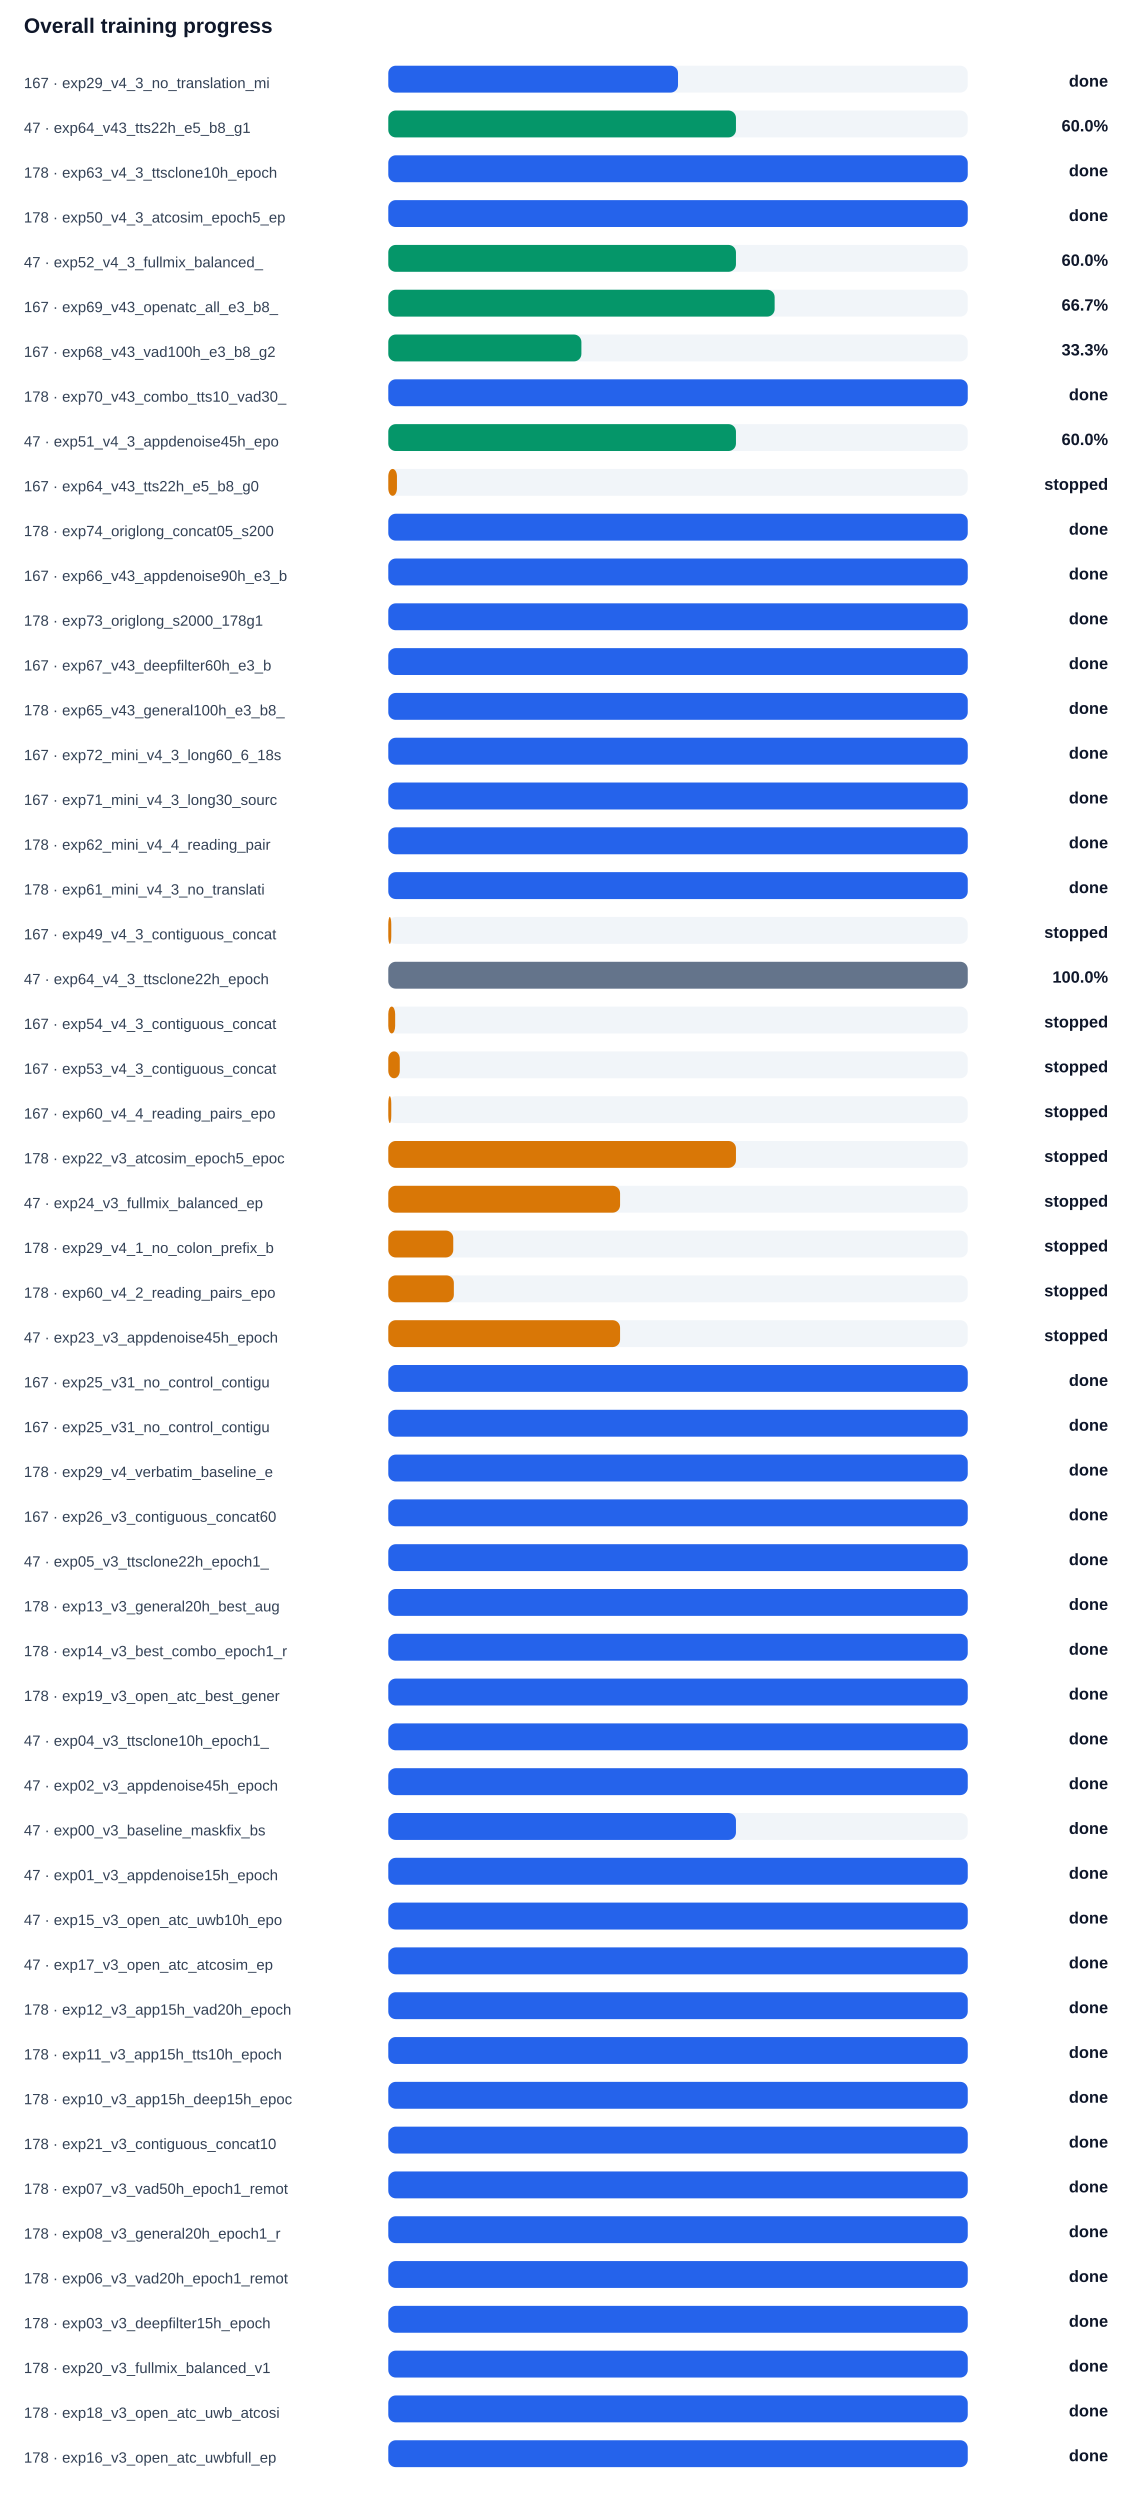
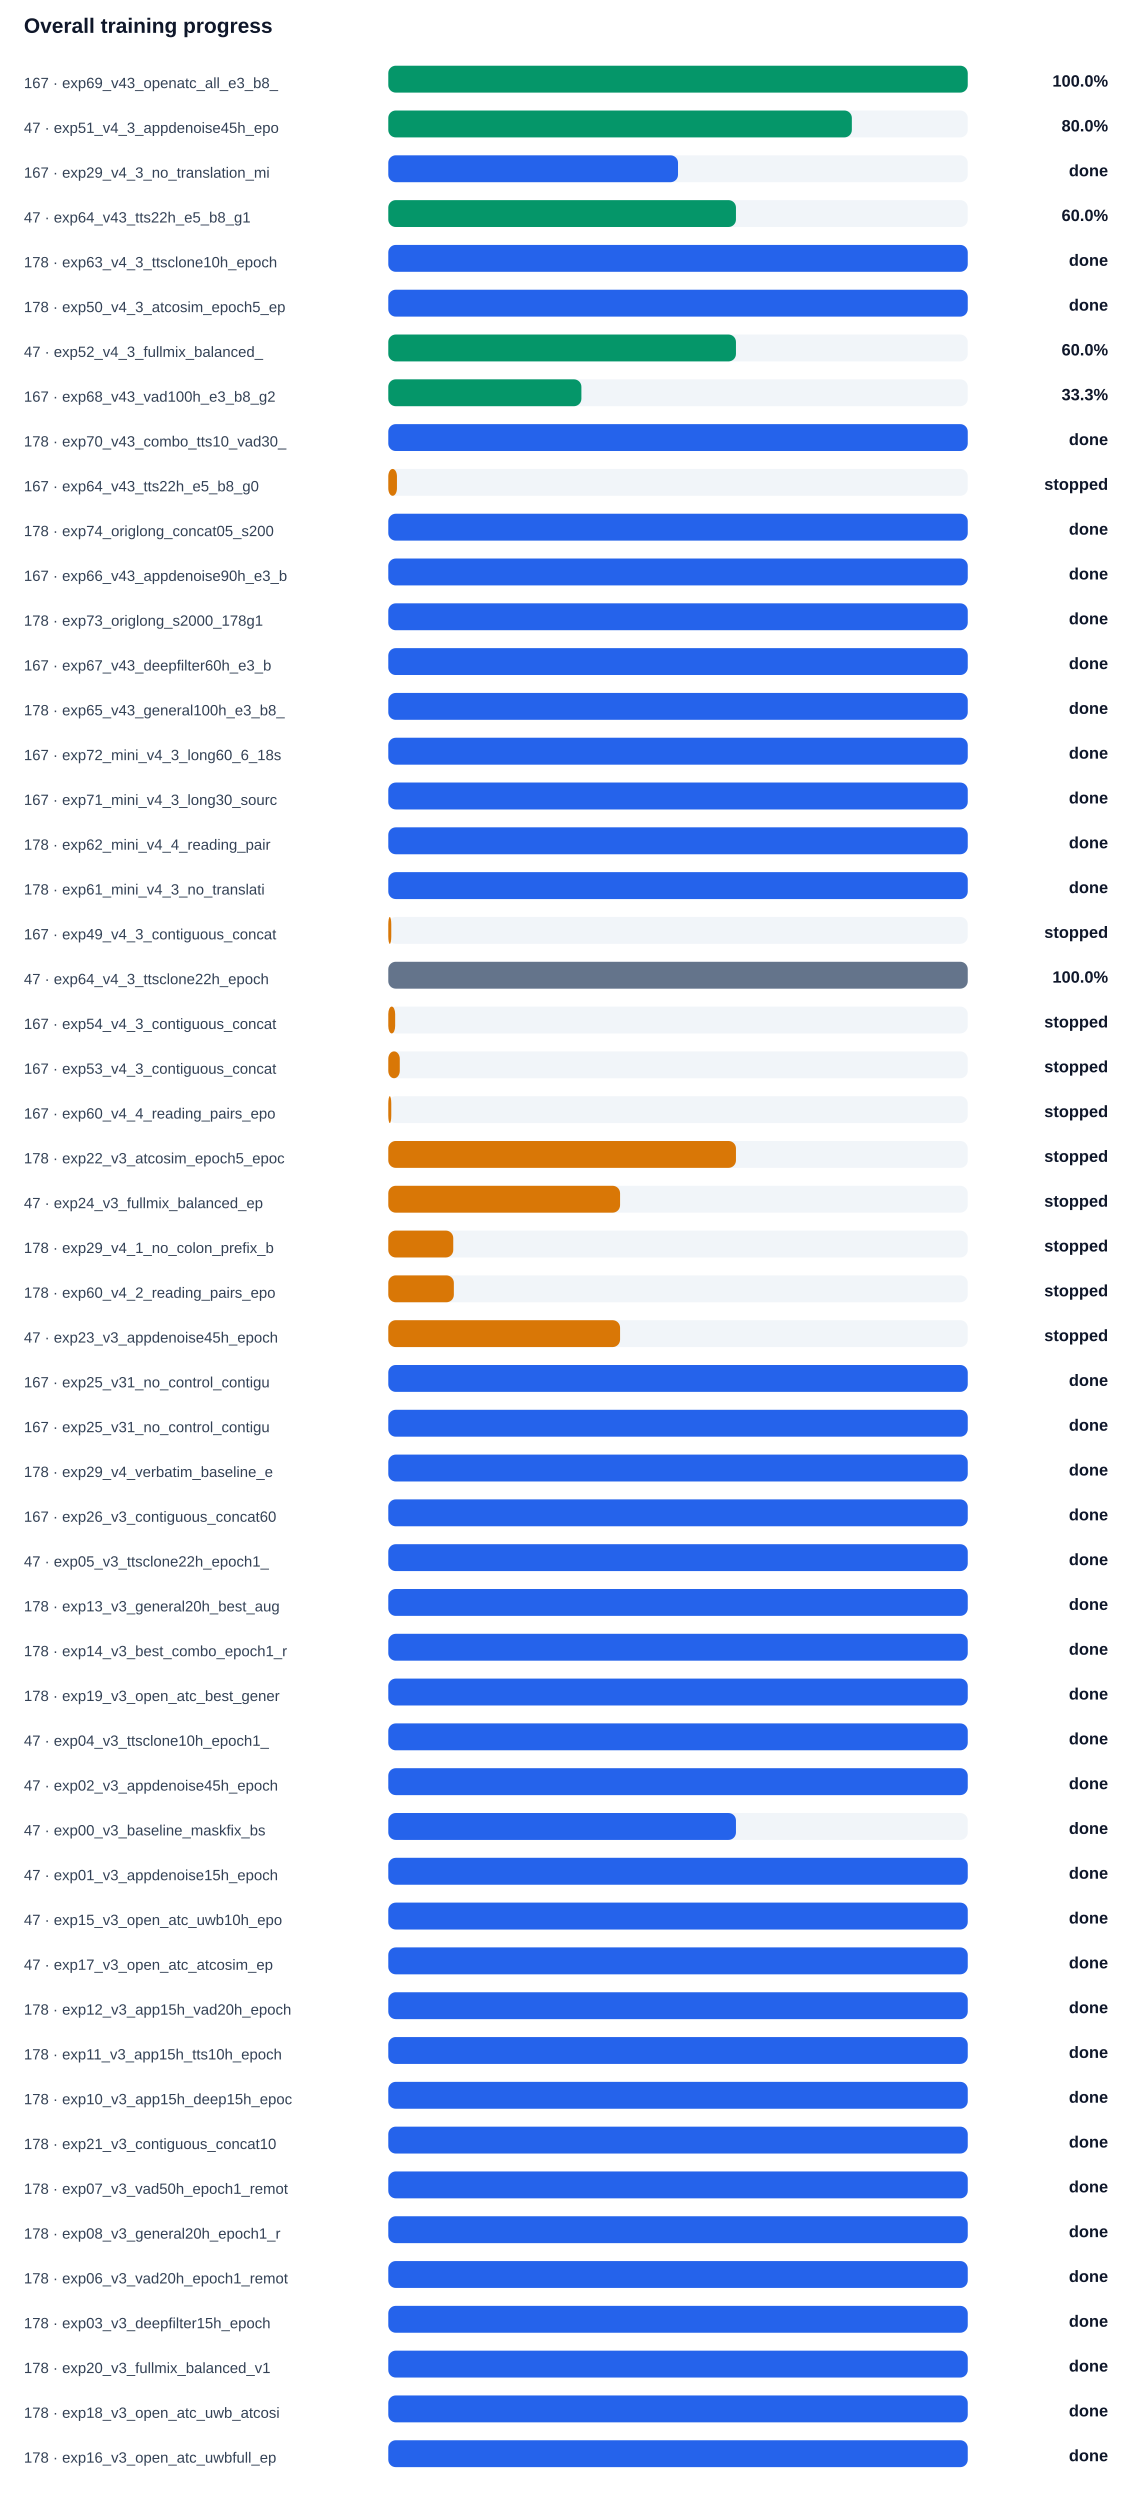
<svg xmlns="http://www.w3.org/2000/svg" width="100%" viewBox="0 0 760 1674" style="max-width:760px;background:#ffffff;border:1px solid #e5e7eb;border-radius:10px;">
  <text x="16.0" y="22.0" font-size="14" fill="#0f172a" text-anchor="start" font-family="Arial, sans-serif" font-weight="700">Overall training progress</text>
-   <text x="16.0" y="59.0" font-size="10" fill="#334155" text-anchor="start" font-family="Arial, sans-serif" font-weight="400">167 · exp29_v4_3_no_translation_mi</text>
+   <text x="16.0" y="59.0" font-size="10" fill="#334155" text-anchor="start" font-family="Arial, sans-serif" font-weight="400">167 · exp69_v43_openatc_all_e3_b8_</text>
  <rect x="260" y="44" width="388" height="18" rx="5" fill="#f1f5f9" />
-   <rect x="260" y="44" width="194.0" height="18" rx="5" fill="#2563eb" />
-   <text x="742.0" y="58.0" font-size="11" fill="#0f172a" text-anchor="end" font-family="Arial, sans-serif" font-weight="700">done</text>
-   <text x="16.0" y="89.0" font-size="10" fill="#334155" text-anchor="start" font-family="Arial, sans-serif" font-weight="400">47 · exp64_v43_tts22h_e5_b8_g1</text>
+   <rect x="260" y="44" width="388.0" height="18" rx="5" fill="#059669" />
+   <text x="742.0" y="58.0" font-size="11" fill="#0f172a" text-anchor="end" font-family="Arial, sans-serif" font-weight="700">100.0%</text>
+   <text x="16.0" y="89.0" font-size="10" fill="#334155" text-anchor="start" font-family="Arial, sans-serif" font-weight="400">47 · exp51_v4_3_appdenoise45h_epo</text>
  <rect x="260" y="74" width="388" height="18" rx="5" fill="#f1f5f9" />
-   <rect x="260" y="74" width="232.8" height="18" rx="5" fill="#059669" />
-   <text x="742.0" y="88.0" font-size="11" fill="#0f172a" text-anchor="end" font-family="Arial, sans-serif" font-weight="700">60.0%</text>
-   <text x="16.0" y="119.0" font-size="10" fill="#334155" text-anchor="start" font-family="Arial, sans-serif" font-weight="400">178 · exp63_v4_3_ttsclone10h_epoch</text>
+   <rect x="260" y="74" width="310.4" height="18" rx="5" fill="#059669" />
+   <text x="742.0" y="88.0" font-size="11" fill="#0f172a" text-anchor="end" font-family="Arial, sans-serif" font-weight="700">80.0%</text>
+   <text x="16.0" y="119.0" font-size="10" fill="#334155" text-anchor="start" font-family="Arial, sans-serif" font-weight="400">167 · exp29_v4_3_no_translation_mi</text>
  <rect x="260" y="104" width="388" height="18" rx="5" fill="#f1f5f9" />
-   <rect x="260" y="104" width="388.0" height="18" rx="5" fill="#2563eb" />
+   <rect x="260" y="104" width="194.0" height="18" rx="5" fill="#2563eb" />
  <text x="742.0" y="118.0" font-size="11" fill="#0f172a" text-anchor="end" font-family="Arial, sans-serif" font-weight="700">done</text>
-   <text x="16.0" y="149.0" font-size="10" fill="#334155" text-anchor="start" font-family="Arial, sans-serif" font-weight="400">178 · exp50_v4_3_atcosim_epoch5_ep</text>
+   <text x="16.0" y="149.0" font-size="10" fill="#334155" text-anchor="start" font-family="Arial, sans-serif" font-weight="400">47 · exp64_v43_tts22h_e5_b8_g1</text>
  <rect x="260" y="134" width="388" height="18" rx="5" fill="#f1f5f9" />
-   <rect x="260" y="134" width="388.0" height="18" rx="5" fill="#2563eb" />
-   <text x="742.0" y="148.0" font-size="11" fill="#0f172a" text-anchor="end" font-family="Arial, sans-serif" font-weight="700">done</text>
-   <text x="16.0" y="179.0" font-size="10" fill="#334155" text-anchor="start" font-family="Arial, sans-serif" font-weight="400">47 · exp52_v4_3_fullmix_balanced_</text>
+   <rect x="260" y="134" width="232.8" height="18" rx="5" fill="#059669" />
+   <text x="742.0" y="148.0" font-size="11" fill="#0f172a" text-anchor="end" font-family="Arial, sans-serif" font-weight="700">60.0%</text>
+   <text x="16.0" y="179.0" font-size="10" fill="#334155" text-anchor="start" font-family="Arial, sans-serif" font-weight="400">178 · exp63_v4_3_ttsclone10h_epoch</text>
  <rect x="260" y="164" width="388" height="18" rx="5" fill="#f1f5f9" />
-   <rect x="260" y="164" width="232.8" height="18" rx="5" fill="#059669" />
-   <text x="742.0" y="178.0" font-size="11" fill="#0f172a" text-anchor="end" font-family="Arial, sans-serif" font-weight="700">60.0%</text>
-   <text x="16.0" y="209.0" font-size="10" fill="#334155" text-anchor="start" font-family="Arial, sans-serif" font-weight="400">167 · exp69_v43_openatc_all_e3_b8_</text>
+   <rect x="260" y="164" width="388.0" height="18" rx="5" fill="#2563eb" />
+   <text x="742.0" y="178.0" font-size="11" fill="#0f172a" text-anchor="end" font-family="Arial, sans-serif" font-weight="700">done</text>
+   <text x="16.0" y="209.0" font-size="10" fill="#334155" text-anchor="start" font-family="Arial, sans-serif" font-weight="400">178 · exp50_v4_3_atcosim_epoch5_ep</text>
  <rect x="260" y="194" width="388" height="18" rx="5" fill="#f1f5f9" />
-   <rect x="260" y="194" width="258.7" height="18" rx="5" fill="#059669" />
-   <text x="742.0" y="208.0" font-size="11" fill="#0f172a" text-anchor="end" font-family="Arial, sans-serif" font-weight="700">66.7%</text>
-   <text x="16.0" y="239.0" font-size="10" fill="#334155" text-anchor="start" font-family="Arial, sans-serif" font-weight="400">167 · exp68_v43_vad100h_e3_b8_g2</text>
+   <rect x="260" y="194" width="388.0" height="18" rx="5" fill="#2563eb" />
+   <text x="742.0" y="208.0" font-size="11" fill="#0f172a" text-anchor="end" font-family="Arial, sans-serif" font-weight="700">done</text>
+   <text x="16.0" y="239.0" font-size="10" fill="#334155" text-anchor="start" font-family="Arial, sans-serif" font-weight="400">47 · exp52_v4_3_fullmix_balanced_</text>
  <rect x="260" y="224" width="388" height="18" rx="5" fill="#f1f5f9" />
-   <rect x="260" y="224" width="129.3" height="18" rx="5" fill="#059669" />
-   <text x="742.0" y="238.0" font-size="11" fill="#0f172a" text-anchor="end" font-family="Arial, sans-serif" font-weight="700">33.3%</text>
-   <text x="16.0" y="269.0" font-size="10" fill="#334155" text-anchor="start" font-family="Arial, sans-serif" font-weight="400">178 · exp70_v43_combo_tts10_vad30_</text>
+   <rect x="260" y="224" width="232.8" height="18" rx="5" fill="#059669" />
+   <text x="742.0" y="238.0" font-size="11" fill="#0f172a" text-anchor="end" font-family="Arial, sans-serif" font-weight="700">60.0%</text>
+   <text x="16.0" y="269.0" font-size="10" fill="#334155" text-anchor="start" font-family="Arial, sans-serif" font-weight="400">167 · exp68_v43_vad100h_e3_b8_g2</text>
  <rect x="260" y="254" width="388" height="18" rx="5" fill="#f1f5f9" />
-   <rect x="260" y="254" width="388.0" height="18" rx="5" fill="#2563eb" />
-   <text x="742.0" y="268.0" font-size="11" fill="#0f172a" text-anchor="end" font-family="Arial, sans-serif" font-weight="700">done</text>
-   <text x="16.0" y="299.0" font-size="10" fill="#334155" text-anchor="start" font-family="Arial, sans-serif" font-weight="400">47 · exp51_v4_3_appdenoise45h_epo</text>
+   <rect x="260" y="254" width="129.3" height="18" rx="5" fill="#059669" />
+   <text x="742.0" y="268.0" font-size="11" fill="#0f172a" text-anchor="end" font-family="Arial, sans-serif" font-weight="700">33.3%</text>
+   <text x="16.0" y="299.0" font-size="10" fill="#334155" text-anchor="start" font-family="Arial, sans-serif" font-weight="400">178 · exp70_v43_combo_tts10_vad30_</text>
  <rect x="260" y="284" width="388" height="18" rx="5" fill="#f1f5f9" />
-   <rect x="260" y="284" width="232.8" height="18" rx="5" fill="#059669" />
-   <text x="742.0" y="298.0" font-size="11" fill="#0f172a" text-anchor="end" font-family="Arial, sans-serif" font-weight="700">60.0%</text>
+   <rect x="260" y="284" width="388.0" height="18" rx="5" fill="#2563eb" />
+   <text x="742.0" y="298.0" font-size="11" fill="#0f172a" text-anchor="end" font-family="Arial, sans-serif" font-weight="700">done</text>
  <text x="16.0" y="329.0" font-size="10" fill="#334155" text-anchor="start" font-family="Arial, sans-serif" font-weight="400">167 · exp64_v43_tts22h_e5_b8_g0</text>
  <rect x="260" y="314" width="388" height="18" rx="5" fill="#f1f5f9" />
  <rect x="260" y="314" width="5.8" height="18" rx="5" fill="#d97706" />
  <text x="742.0" y="328.0" font-size="11" fill="#0f172a" text-anchor="end" font-family="Arial, sans-serif" font-weight="700">stopped</text>
  <text x="16.0" y="359.0" font-size="10" fill="#334155" text-anchor="start" font-family="Arial, sans-serif" font-weight="400">178 · exp74_origlong_concat05_s200</text>
  <rect x="260" y="344" width="388" height="18" rx="5" fill="#f1f5f9" />
  <rect x="260" y="344" width="388.0" height="18" rx="5" fill="#2563eb" />
  <text x="742.0" y="358.0" font-size="11" fill="#0f172a" text-anchor="end" font-family="Arial, sans-serif" font-weight="700">done</text>
  <text x="16.0" y="389.0" font-size="10" fill="#334155" text-anchor="start" font-family="Arial, sans-serif" font-weight="400">167 · exp66_v43_appdenoise90h_e3_b</text>
  <rect x="260" y="374" width="388" height="18" rx="5" fill="#f1f5f9" />
  <rect x="260" y="374" width="388.0" height="18" rx="5" fill="#2563eb" />
  <text x="742.0" y="388.0" font-size="11" fill="#0f172a" text-anchor="end" font-family="Arial, sans-serif" font-weight="700">done</text>
  <text x="16.0" y="419.0" font-size="10" fill="#334155" text-anchor="start" font-family="Arial, sans-serif" font-weight="400">178 · exp73_origlong_s2000_178g1</text>
  <rect x="260" y="404" width="388" height="18" rx="5" fill="#f1f5f9" />
  <rect x="260" y="404" width="388.0" height="18" rx="5" fill="#2563eb" />
  <text x="742.0" y="418.0" font-size="11" fill="#0f172a" text-anchor="end" font-family="Arial, sans-serif" font-weight="700">done</text>
  <text x="16.0" y="449.0" font-size="10" fill="#334155" text-anchor="start" font-family="Arial, sans-serif" font-weight="400">167 · exp67_v43_deepfilter60h_e3_b</text>
  <rect x="260" y="434" width="388" height="18" rx="5" fill="#f1f5f9" />
  <rect x="260" y="434" width="388.0" height="18" rx="5" fill="#2563eb" />
  <text x="742.0" y="448.0" font-size="11" fill="#0f172a" text-anchor="end" font-family="Arial, sans-serif" font-weight="700">done</text>
  <text x="16.0" y="479.0" font-size="10" fill="#334155" text-anchor="start" font-family="Arial, sans-serif" font-weight="400">178 · exp65_v43_general100h_e3_b8_</text>
  <rect x="260" y="464" width="388" height="18" rx="5" fill="#f1f5f9" />
  <rect x="260" y="464" width="388.0" height="18" rx="5" fill="#2563eb" />
  <text x="742.0" y="478.0" font-size="11" fill="#0f172a" text-anchor="end" font-family="Arial, sans-serif" font-weight="700">done</text>
  <text x="16.0" y="509.0" font-size="10" fill="#334155" text-anchor="start" font-family="Arial, sans-serif" font-weight="400">167 · exp72_mini_v4_3_long60_6_18s</text>
  <rect x="260" y="494" width="388" height="18" rx="5" fill="#f1f5f9" />
  <rect x="260" y="494" width="388.0" height="18" rx="5" fill="#2563eb" />
  <text x="742.0" y="508.0" font-size="11" fill="#0f172a" text-anchor="end" font-family="Arial, sans-serif" font-weight="700">done</text>
  <text x="16.0" y="539.0" font-size="10" fill="#334155" text-anchor="start" font-family="Arial, sans-serif" font-weight="400">167 · exp71_mini_v4_3_long30_sourc</text>
  <rect x="260" y="524" width="388" height="18" rx="5" fill="#f1f5f9" />
  <rect x="260" y="524" width="388.0" height="18" rx="5" fill="#2563eb" />
  <text x="742.0" y="538.0" font-size="11" fill="#0f172a" text-anchor="end" font-family="Arial, sans-serif" font-weight="700">done</text>
  <text x="16.0" y="569.0" font-size="10" fill="#334155" text-anchor="start" font-family="Arial, sans-serif" font-weight="400">178 · exp62_mini_v4_4_reading_pair</text>
  <rect x="260" y="554" width="388" height="18" rx="5" fill="#f1f5f9" />
  <rect x="260" y="554" width="388.0" height="18" rx="5" fill="#2563eb" />
  <text x="742.0" y="568.0" font-size="11" fill="#0f172a" text-anchor="end" font-family="Arial, sans-serif" font-weight="700">done</text>
  <text x="16.0" y="599.0" font-size="10" fill="#334155" text-anchor="start" font-family="Arial, sans-serif" font-weight="400">178 · exp61_mini_v4_3_no_translati</text>
  <rect x="260" y="584" width="388" height="18" rx="5" fill="#f1f5f9" />
  <rect x="260" y="584" width="388.0" height="18" rx="5" fill="#2563eb" />
  <text x="742.0" y="598.0" font-size="11" fill="#0f172a" text-anchor="end" font-family="Arial, sans-serif" font-weight="700">done</text>
  <text x="16.0" y="629.0" font-size="10" fill="#334155" text-anchor="start" font-family="Arial, sans-serif" font-weight="400">167 · exp49_v4_3_contiguous_concat</text>
  <rect x="260" y="614" width="388" height="18" rx="5" fill="#f1f5f9" />
  <rect x="260" y="614" width="2.0" height="18" rx="5" fill="#d97706" />
  <text x="742.0" y="628.0" font-size="11" fill="#0f172a" text-anchor="end" font-family="Arial, sans-serif" font-weight="700">stopped</text>
  <text x="16.0" y="659.0" font-size="10" fill="#334155" text-anchor="start" font-family="Arial, sans-serif" font-weight="400">47 · exp64_v4_3_ttsclone22h_epoch</text>
  <rect x="260" y="644" width="388" height="18" rx="5" fill="#f1f5f9" />
  <rect x="260" y="644" width="388.0" height="18" rx="5" fill="#64748b" />
  <text x="742.0" y="658.0" font-size="11" fill="#0f172a" text-anchor="end" font-family="Arial, sans-serif" font-weight="700">100.0%</text>
  <text x="16.0" y="689.0" font-size="10" fill="#334155" text-anchor="start" font-family="Arial, sans-serif" font-weight="400">167 · exp54_v4_3_contiguous_concat</text>
  <rect x="260" y="674" width="388" height="18" rx="5" fill="#f1f5f9" />
  <rect x="260" y="674" width="4.6" height="18" rx="5" fill="#d97706" />
  <text x="742.0" y="688.0" font-size="11" fill="#0f172a" text-anchor="end" font-family="Arial, sans-serif" font-weight="700">stopped</text>
  <text x="16.0" y="719.0" font-size="10" fill="#334155" text-anchor="start" font-family="Arial, sans-serif" font-weight="400">167 · exp53_v4_3_contiguous_concat</text>
  <rect x="260" y="704" width="388" height="18" rx="5" fill="#f1f5f9" />
  <rect x="260" y="704" width="7.7" height="18" rx="5" fill="#d97706" />
  <text x="742.0" y="718.0" font-size="11" fill="#0f172a" text-anchor="end" font-family="Arial, sans-serif" font-weight="700">stopped</text>
  <text x="16.0" y="749.0" font-size="10" fill="#334155" text-anchor="start" font-family="Arial, sans-serif" font-weight="400">167 · exp60_v4_4_reading_pairs_epo</text>
  <rect x="260" y="734" width="388" height="18" rx="5" fill="#f1f5f9" />
  <rect x="260" y="734" width="2.0" height="18" rx="5" fill="#d97706" />
  <text x="742.0" y="748.0" font-size="11" fill="#0f172a" text-anchor="end" font-family="Arial, sans-serif" font-weight="700">stopped</text>
  <text x="16.0" y="779.0" font-size="10" fill="#334155" text-anchor="start" font-family="Arial, sans-serif" font-weight="400">178 · exp22_v3_atcosim_epoch5_epoc</text>
  <rect x="260" y="764" width="388" height="18" rx="5" fill="#f1f5f9" />
  <rect x="260" y="764" width="232.8" height="18" rx="5" fill="#d97706" />
  <text x="742.0" y="778.0" font-size="11" fill="#0f172a" text-anchor="end" font-family="Arial, sans-serif" font-weight="700">stopped</text>
  <text x="16.0" y="809.0" font-size="10" fill="#334155" text-anchor="start" font-family="Arial, sans-serif" font-weight="400">47 · exp24_v3_fullmix_balanced_ep</text>
  <rect x="260" y="794" width="388" height="18" rx="5" fill="#f1f5f9" />
  <rect x="260" y="794" width="155.2" height="18" rx="5" fill="#d97706" />
  <text x="742.0" y="808.0" font-size="11" fill="#0f172a" text-anchor="end" font-family="Arial, sans-serif" font-weight="700">stopped</text>
  <text x="16.0" y="839.0" font-size="10" fill="#334155" text-anchor="start" font-family="Arial, sans-serif" font-weight="400">178 · exp29_v4_1_no_colon_prefix_b</text>
  <rect x="260" y="824" width="388" height="18" rx="5" fill="#f1f5f9" />
  <rect x="260" y="824" width="43.5" height="18" rx="5" fill="#d97706" />
  <text x="742.0" y="838.0" font-size="11" fill="#0f172a" text-anchor="end" font-family="Arial, sans-serif" font-weight="700">stopped</text>
  <text x="16.0" y="869.0" font-size="10" fill="#334155" text-anchor="start" font-family="Arial, sans-serif" font-weight="400">178 · exp60_v4_2_reading_pairs_epo</text>
  <rect x="260" y="854" width="388" height="18" rx="5" fill="#f1f5f9" />
  <rect x="260" y="854" width="43.9" height="18" rx="5" fill="#d97706" />
  <text x="742.0" y="868.0" font-size="11" fill="#0f172a" text-anchor="end" font-family="Arial, sans-serif" font-weight="700">stopped</text>
  <text x="16.0" y="899.0" font-size="10" fill="#334155" text-anchor="start" font-family="Arial, sans-serif" font-weight="400">47 · exp23_v3_appdenoise45h_epoch</text>
  <rect x="260" y="884" width="388" height="18" rx="5" fill="#f1f5f9" />
  <rect x="260" y="884" width="155.2" height="18" rx="5" fill="#d97706" />
  <text x="742.0" y="898.0" font-size="11" fill="#0f172a" text-anchor="end" font-family="Arial, sans-serif" font-weight="700">stopped</text>
  <text x="16.0" y="929.0" font-size="10" fill="#334155" text-anchor="start" font-family="Arial, sans-serif" font-weight="400">167 · exp25_v31_no_control_contigu</text>
  <rect x="260" y="914" width="388" height="18" rx="5" fill="#f1f5f9" />
  <rect x="260" y="914" width="388.0" height="18" rx="5" fill="#2563eb" />
  <text x="742.0" y="928.0" font-size="11" fill="#0f172a" text-anchor="end" font-family="Arial, sans-serif" font-weight="700">done</text>
  <text x="16.0" y="959.0" font-size="10" fill="#334155" text-anchor="start" font-family="Arial, sans-serif" font-weight="400">167 · exp25_v31_no_control_contigu</text>
  <rect x="260" y="944" width="388" height="18" rx="5" fill="#f1f5f9" />
  <rect x="260" y="944" width="388.0" height="18" rx="5" fill="#2563eb" />
  <text x="742.0" y="958.0" font-size="11" fill="#0f172a" text-anchor="end" font-family="Arial, sans-serif" font-weight="700">done</text>
  <text x="16.0" y="989.0" font-size="10" fill="#334155" text-anchor="start" font-family="Arial, sans-serif" font-weight="400">178 · exp29_v4_verbatim_baseline_e</text>
  <rect x="260" y="974" width="388" height="18" rx="5" fill="#f1f5f9" />
  <rect x="260" y="974" width="388.0" height="18" rx="5" fill="#2563eb" />
  <text x="742.0" y="988.0" font-size="11" fill="#0f172a" text-anchor="end" font-family="Arial, sans-serif" font-weight="700">done</text>
  <text x="16.0" y="1019.0" font-size="10" fill="#334155" text-anchor="start" font-family="Arial, sans-serif" font-weight="400">167 · exp26_v3_contiguous_concat60</text>
  <rect x="260" y="1004" width="388" height="18" rx="5" fill="#f1f5f9" />
  <rect x="260" y="1004" width="388.0" height="18" rx="5" fill="#2563eb" />
  <text x="742.0" y="1018.0" font-size="11" fill="#0f172a" text-anchor="end" font-family="Arial, sans-serif" font-weight="700">done</text>
  <text x="16.0" y="1049.0" font-size="10" fill="#334155" text-anchor="start" font-family="Arial, sans-serif" font-weight="400">47 · exp05_v3_ttsclone22h_epoch1_</text>
  <rect x="260" y="1034" width="388" height="18" rx="5" fill="#f1f5f9" />
  <rect x="260" y="1034" width="388.0" height="18" rx="5" fill="#2563eb" />
  <text x="742.0" y="1048.0" font-size="11" fill="#0f172a" text-anchor="end" font-family="Arial, sans-serif" font-weight="700">done</text>
  <text x="16.0" y="1079.0" font-size="10" fill="#334155" text-anchor="start" font-family="Arial, sans-serif" font-weight="400">178 · exp13_v3_general20h_best_aug</text>
  <rect x="260" y="1064" width="388" height="18" rx="5" fill="#f1f5f9" />
  <rect x="260" y="1064" width="388.0" height="18" rx="5" fill="#2563eb" />
  <text x="742.0" y="1078.0" font-size="11" fill="#0f172a" text-anchor="end" font-family="Arial, sans-serif" font-weight="700">done</text>
  <text x="16.0" y="1109.0" font-size="10" fill="#334155" text-anchor="start" font-family="Arial, sans-serif" font-weight="400">178 · exp14_v3_best_combo_epoch1_r</text>
  <rect x="260" y="1094" width="388" height="18" rx="5" fill="#f1f5f9" />
  <rect x="260" y="1094" width="388.0" height="18" rx="5" fill="#2563eb" />
  <text x="742.0" y="1108.0" font-size="11" fill="#0f172a" text-anchor="end" font-family="Arial, sans-serif" font-weight="700">done</text>
  <text x="16.0" y="1139.0" font-size="10" fill="#334155" text-anchor="start" font-family="Arial, sans-serif" font-weight="400">178 · exp19_v3_open_atc_best_gener</text>
  <rect x="260" y="1124" width="388" height="18" rx="5" fill="#f1f5f9" />
  <rect x="260" y="1124" width="388.0" height="18" rx="5" fill="#2563eb" />
  <text x="742.0" y="1138.0" font-size="11" fill="#0f172a" text-anchor="end" font-family="Arial, sans-serif" font-weight="700">done</text>
  <text x="16.0" y="1169.0" font-size="10" fill="#334155" text-anchor="start" font-family="Arial, sans-serif" font-weight="400">47 · exp04_v3_ttsclone10h_epoch1_</text>
  <rect x="260" y="1154" width="388" height="18" rx="5" fill="#f1f5f9" />
  <rect x="260" y="1154" width="388.0" height="18" rx="5" fill="#2563eb" />
  <text x="742.0" y="1168.0" font-size="11" fill="#0f172a" text-anchor="end" font-family="Arial, sans-serif" font-weight="700">done</text>
  <text x="16.0" y="1199.0" font-size="10" fill="#334155" text-anchor="start" font-family="Arial, sans-serif" font-weight="400">47 · exp02_v3_appdenoise45h_epoch</text>
  <rect x="260" y="1184" width="388" height="18" rx="5" fill="#f1f5f9" />
  <rect x="260" y="1184" width="388.0" height="18" rx="5" fill="#2563eb" />
  <text x="742.0" y="1198.0" font-size="11" fill="#0f172a" text-anchor="end" font-family="Arial, sans-serif" font-weight="700">done</text>
  <text x="16.0" y="1229.0" font-size="10" fill="#334155" text-anchor="start" font-family="Arial, sans-serif" font-weight="400">47 · exp00_v3_baseline_maskfix_bs</text>
  <rect x="260" y="1214" width="388" height="18" rx="5" fill="#f1f5f9" />
  <rect x="260" y="1214" width="232.8" height="18" rx="5" fill="#2563eb" />
  <text x="742.0" y="1228.0" font-size="11" fill="#0f172a" text-anchor="end" font-family="Arial, sans-serif" font-weight="700">done</text>
  <text x="16.0" y="1259.0" font-size="10" fill="#334155" text-anchor="start" font-family="Arial, sans-serif" font-weight="400">47 · exp01_v3_appdenoise15h_epoch</text>
  <rect x="260" y="1244" width="388" height="18" rx="5" fill="#f1f5f9" />
  <rect x="260" y="1244" width="388.0" height="18" rx="5" fill="#2563eb" />
  <text x="742.0" y="1258.0" font-size="11" fill="#0f172a" text-anchor="end" font-family="Arial, sans-serif" font-weight="700">done</text>
  <text x="16.0" y="1289.0" font-size="10" fill="#334155" text-anchor="start" font-family="Arial, sans-serif" font-weight="400">47 · exp15_v3_open_atc_uwb10h_epo</text>
  <rect x="260" y="1274" width="388" height="18" rx="5" fill="#f1f5f9" />
  <rect x="260" y="1274" width="388.0" height="18" rx="5" fill="#2563eb" />
  <text x="742.0" y="1288.0" font-size="11" fill="#0f172a" text-anchor="end" font-family="Arial, sans-serif" font-weight="700">done</text>
  <text x="16.0" y="1319.0" font-size="10" fill="#334155" text-anchor="start" font-family="Arial, sans-serif" font-weight="400">47 · exp17_v3_open_atc_atcosim_ep</text>
  <rect x="260" y="1304" width="388" height="18" rx="5" fill="#f1f5f9" />
  <rect x="260" y="1304" width="388.0" height="18" rx="5" fill="#2563eb" />
  <text x="742.0" y="1318.0" font-size="11" fill="#0f172a" text-anchor="end" font-family="Arial, sans-serif" font-weight="700">done</text>
  <text x="16.0" y="1349.0" font-size="10" fill="#334155" text-anchor="start" font-family="Arial, sans-serif" font-weight="400">178 · exp12_v3_app15h_vad20h_epoch</text>
  <rect x="260" y="1334" width="388" height="18" rx="5" fill="#f1f5f9" />
  <rect x="260" y="1334" width="388.0" height="18" rx="5" fill="#2563eb" />
  <text x="742.0" y="1348.0" font-size="11" fill="#0f172a" text-anchor="end" font-family="Arial, sans-serif" font-weight="700">done</text>
  <text x="16.0" y="1379.0" font-size="10" fill="#334155" text-anchor="start" font-family="Arial, sans-serif" font-weight="400">178 · exp11_v3_app15h_tts10h_epoch</text>
  <rect x="260" y="1364" width="388" height="18" rx="5" fill="#f1f5f9" />
  <rect x="260" y="1364" width="388.0" height="18" rx="5" fill="#2563eb" />
  <text x="742.0" y="1378.0" font-size="11" fill="#0f172a" text-anchor="end" font-family="Arial, sans-serif" font-weight="700">done</text>
  <text x="16.0" y="1409.0" font-size="10" fill="#334155" text-anchor="start" font-family="Arial, sans-serif" font-weight="400">178 · exp10_v3_app15h_deep15h_epoc</text>
  <rect x="260" y="1394" width="388" height="18" rx="5" fill="#f1f5f9" />
  <rect x="260" y="1394" width="388.0" height="18" rx="5" fill="#2563eb" />
  <text x="742.0" y="1408.0" font-size="11" fill="#0f172a" text-anchor="end" font-family="Arial, sans-serif" font-weight="700">done</text>
  <text x="16.0" y="1439.0" font-size="10" fill="#334155" text-anchor="start" font-family="Arial, sans-serif" font-weight="400">178 · exp21_v3_contiguous_concat10</text>
  <rect x="260" y="1424" width="388" height="18" rx="5" fill="#f1f5f9" />
  <rect x="260" y="1424" width="388.0" height="18" rx="5" fill="#2563eb" />
  <text x="742.0" y="1438.0" font-size="11" fill="#0f172a" text-anchor="end" font-family="Arial, sans-serif" font-weight="700">done</text>
  <text x="16.0" y="1469.0" font-size="10" fill="#334155" text-anchor="start" font-family="Arial, sans-serif" font-weight="400">178 · exp07_v3_vad50h_epoch1_remot</text>
  <rect x="260" y="1454" width="388" height="18" rx="5" fill="#f1f5f9" />
  <rect x="260" y="1454" width="388.0" height="18" rx="5" fill="#2563eb" />
  <text x="742.0" y="1468.0" font-size="11" fill="#0f172a" text-anchor="end" font-family="Arial, sans-serif" font-weight="700">done</text>
  <text x="16.0" y="1499.0" font-size="10" fill="#334155" text-anchor="start" font-family="Arial, sans-serif" font-weight="400">178 · exp08_v3_general20h_epoch1_r</text>
  <rect x="260" y="1484" width="388" height="18" rx="5" fill="#f1f5f9" />
  <rect x="260" y="1484" width="388.0" height="18" rx="5" fill="#2563eb" />
  <text x="742.0" y="1498.0" font-size="11" fill="#0f172a" text-anchor="end" font-family="Arial, sans-serif" font-weight="700">done</text>
  <text x="16.0" y="1529.0" font-size="10" fill="#334155" text-anchor="start" font-family="Arial, sans-serif" font-weight="400">178 · exp06_v3_vad20h_epoch1_remot</text>
  <rect x="260" y="1514" width="388" height="18" rx="5" fill="#f1f5f9" />
  <rect x="260" y="1514" width="388.0" height="18" rx="5" fill="#2563eb" />
  <text x="742.0" y="1528.0" font-size="11" fill="#0f172a" text-anchor="end" font-family="Arial, sans-serif" font-weight="700">done</text>
  <text x="16.0" y="1559.0" font-size="10" fill="#334155" text-anchor="start" font-family="Arial, sans-serif" font-weight="400">178 · exp03_v3_deepfilter15h_epoch</text>
  <rect x="260" y="1544" width="388" height="18" rx="5" fill="#f1f5f9" />
  <rect x="260" y="1544" width="388.0" height="18" rx="5" fill="#2563eb" />
  <text x="742.0" y="1558.0" font-size="11" fill="#0f172a" text-anchor="end" font-family="Arial, sans-serif" font-weight="700">done</text>
  <text x="16.0" y="1589.0" font-size="10" fill="#334155" text-anchor="start" font-family="Arial, sans-serif" font-weight="400">178 · exp20_v3_fullmix_balanced_v1</text>
  <rect x="260" y="1574" width="388" height="18" rx="5" fill="#f1f5f9" />
  <rect x="260" y="1574" width="388.0" height="18" rx="5" fill="#2563eb" />
  <text x="742.0" y="1588.0" font-size="11" fill="#0f172a" text-anchor="end" font-family="Arial, sans-serif" font-weight="700">done</text>
  <text x="16.0" y="1619.0" font-size="10" fill="#334155" text-anchor="start" font-family="Arial, sans-serif" font-weight="400">178 · exp18_v3_open_atc_uwb_atcosi</text>
  <rect x="260" y="1604" width="388" height="18" rx="5" fill="#f1f5f9" />
  <rect x="260" y="1604" width="388.0" height="18" rx="5" fill="#2563eb" />
  <text x="742.0" y="1618.0" font-size="11" fill="#0f172a" text-anchor="end" font-family="Arial, sans-serif" font-weight="700">done</text>
  <text x="16.0" y="1649.0" font-size="10" fill="#334155" text-anchor="start" font-family="Arial, sans-serif" font-weight="400">178 · exp16_v3_open_atc_uwbfull_ep</text>
  <rect x="260" y="1634" width="388" height="18" rx="5" fill="#f1f5f9" />
  <rect x="260" y="1634" width="388.0" height="18" rx="5" fill="#2563eb" />
  <text x="742.0" y="1648.0" font-size="11" fill="#0f172a" text-anchor="end" font-family="Arial, sans-serif" font-weight="700">done</text>
</svg>
